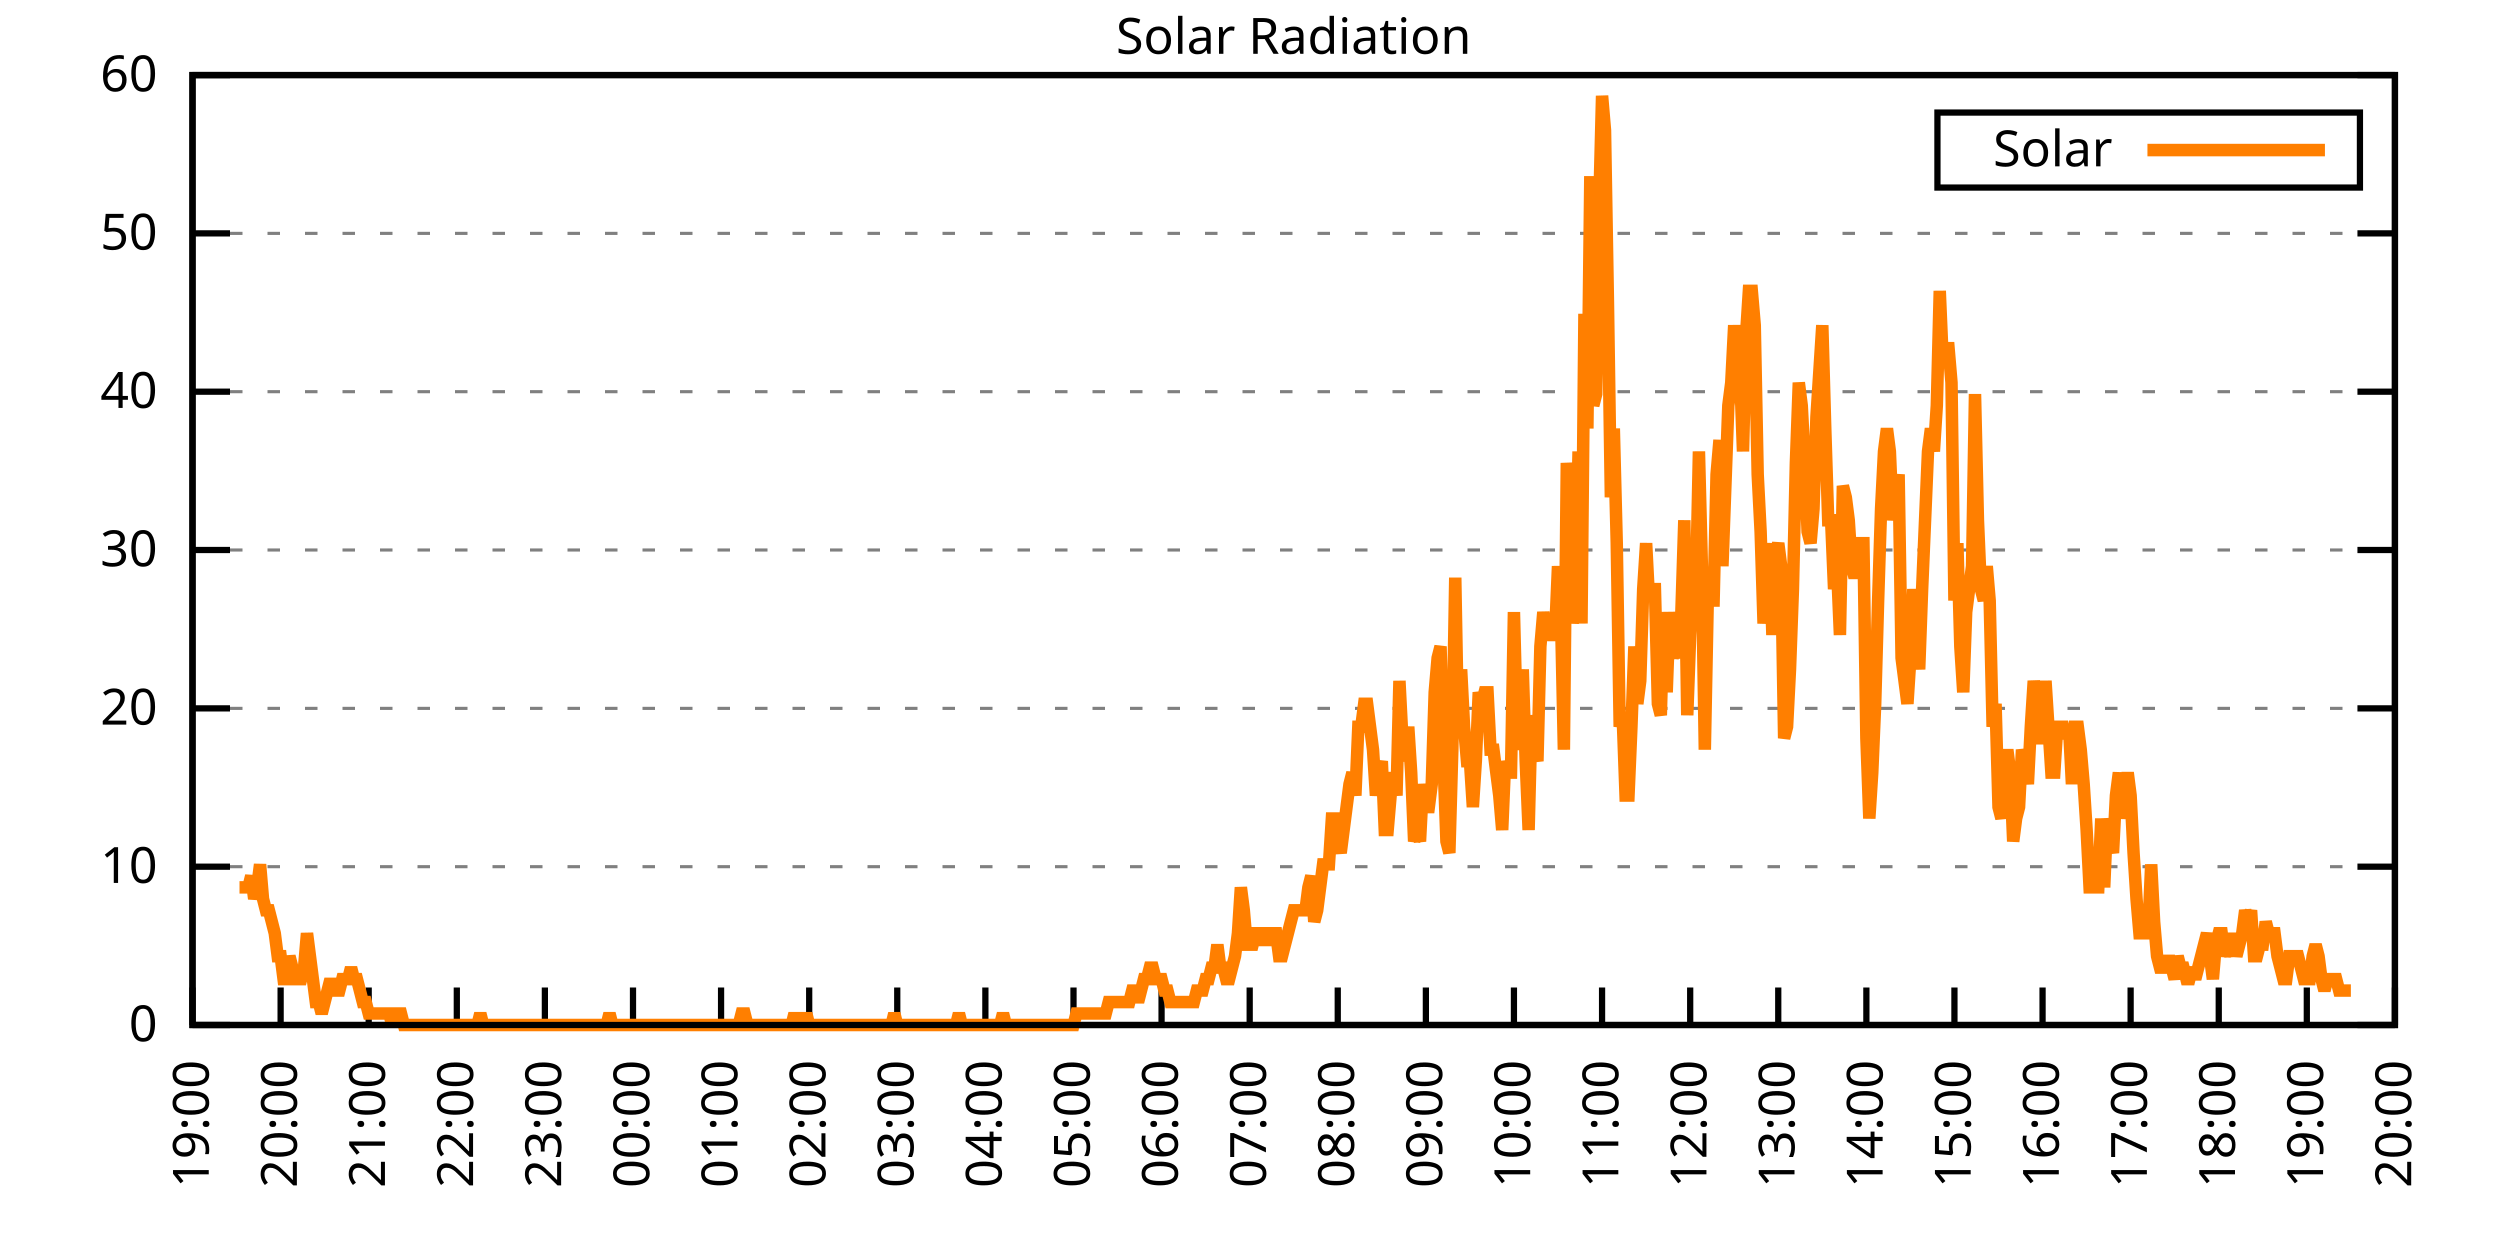
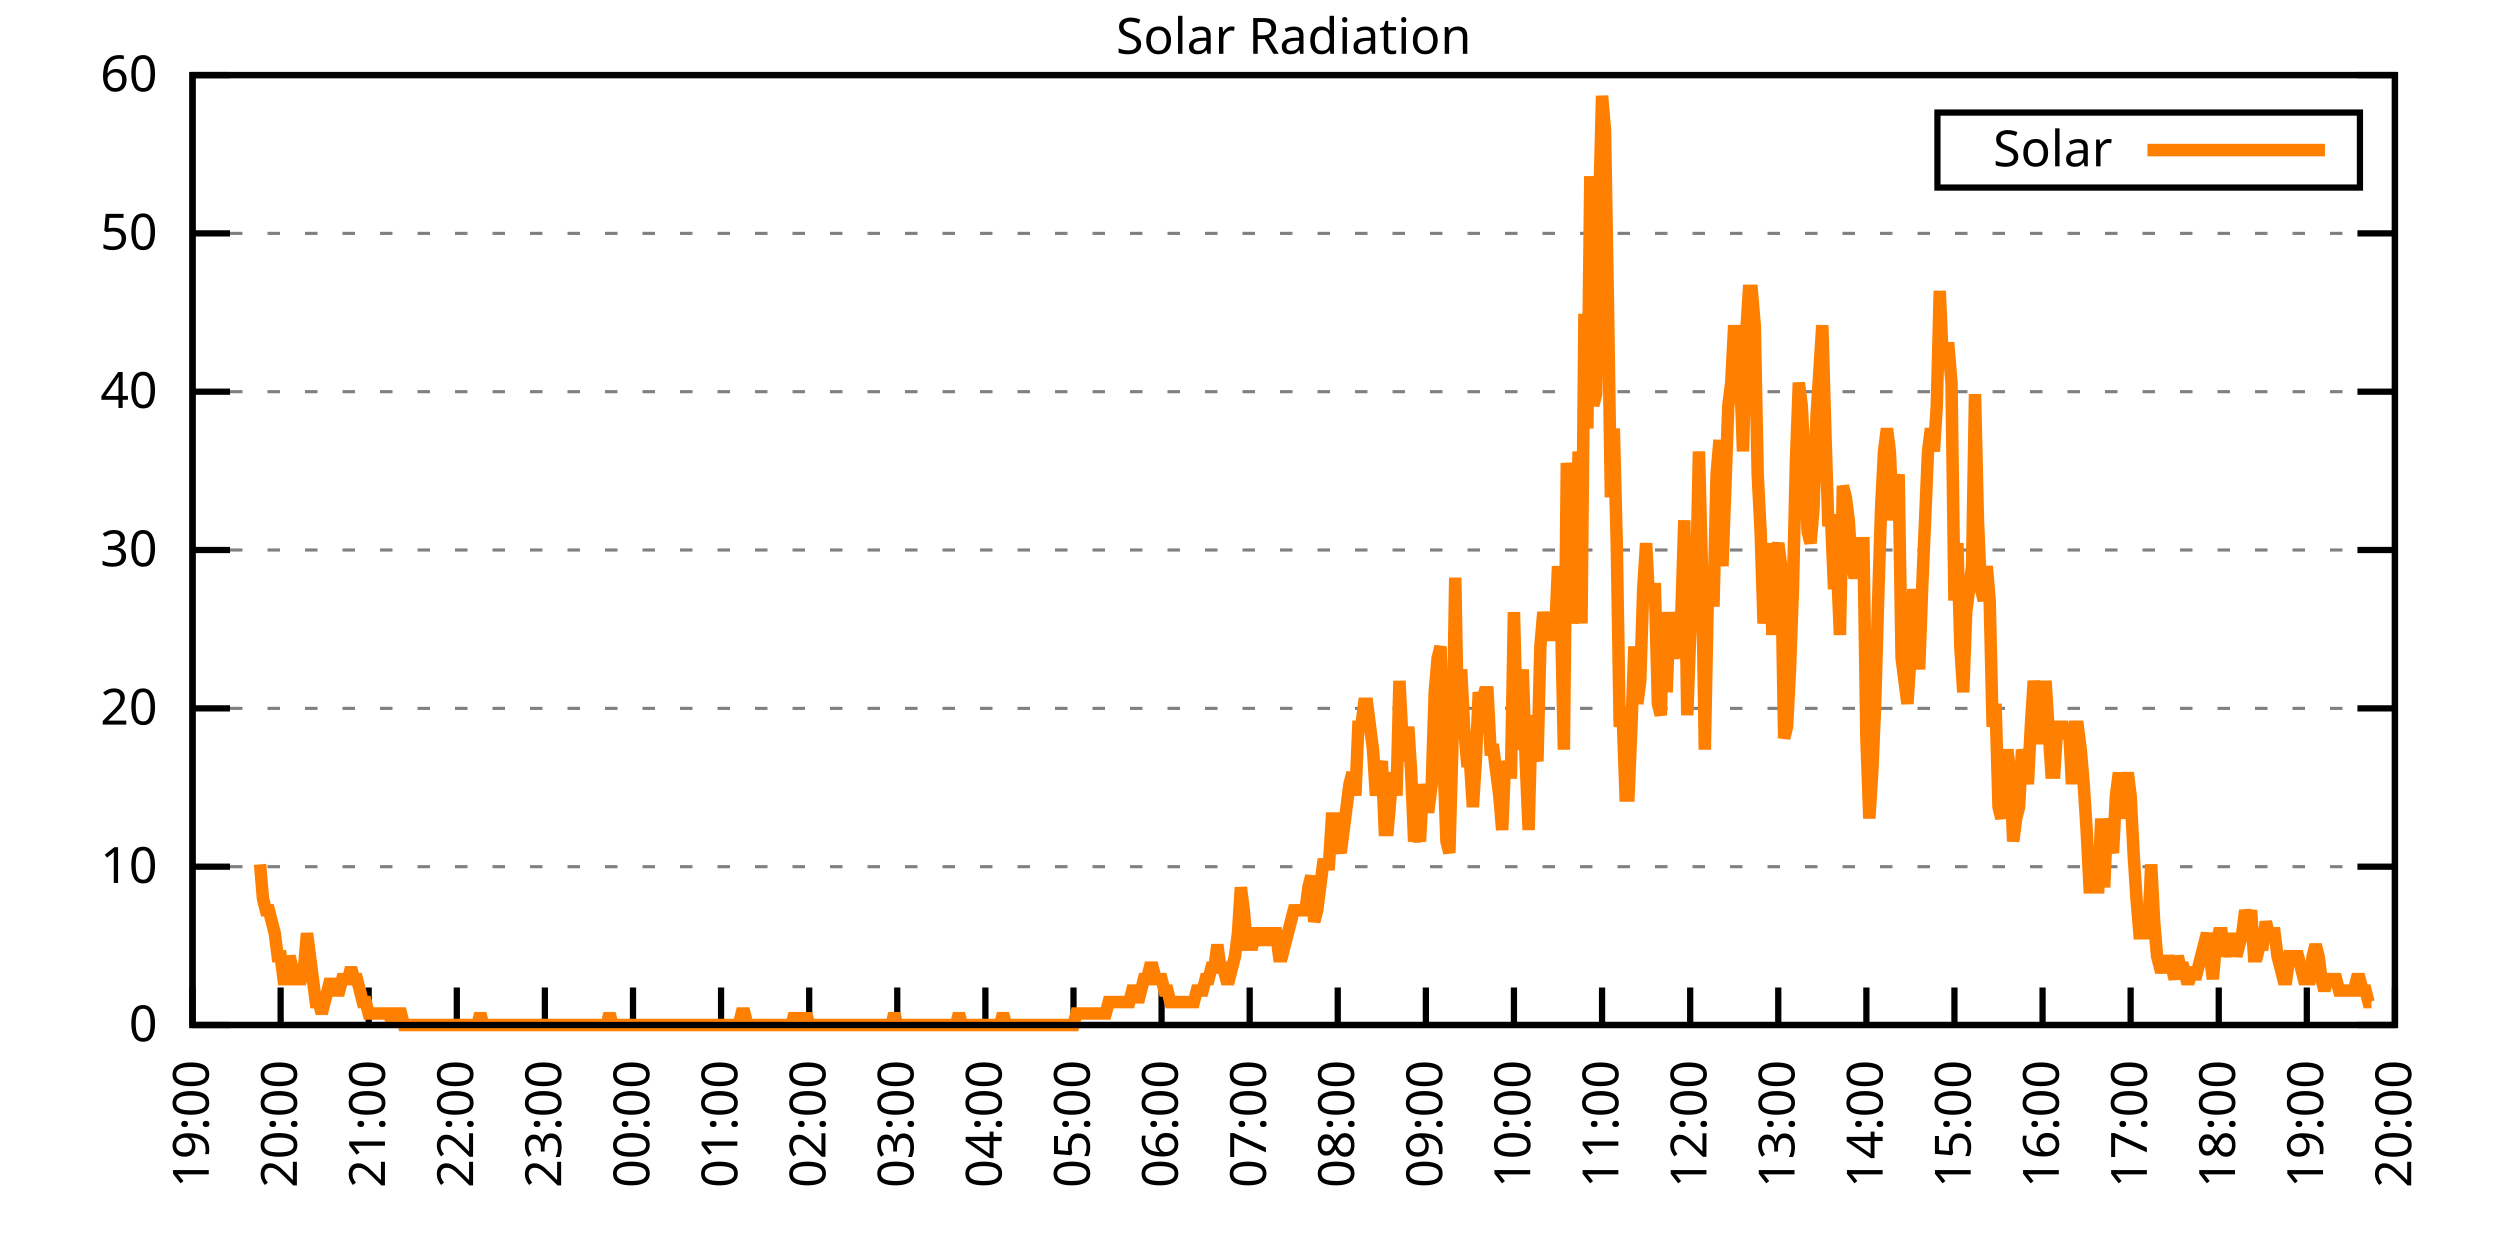
<svg xmlns="http://www.w3.org/2000/svg" xmlns:xlink="http://www.w3.org/1999/xlink" width="400" height="200" viewBox="0 0 400 200">
  <g id="gnuplot_canvas">
    <rect x="0" y="0" width="400" height="200" fill="none" />
    <defs>
      <circle id="gpDot" r="0.5" stroke-width="0.5" stroke="currentColor" />
      <path id="gpPt0" stroke-width="0.333" stroke="currentColor" d="M-1,0 h2 M0,-1 v2" />
      <path id="gpPt1" stroke-width="0.333" stroke="currentColor" d="M-1,-1 L1,1 M1,-1 L-1,1" />
      <path id="gpPt2" stroke-width="0.333" stroke="currentColor" d="M-1,0 L1,0 M0,-1 L0,1 M-1,-1 L1,1 M-1,1 L1,-1" />
      <rect id="gpPt3" stroke-width="0.333" stroke="currentColor" x="-1" y="-1" width="2" height="2" />
      <rect id="gpPt4" stroke-width="0.333" stroke="currentColor" fill="currentColor" x="-1" y="-1" width="2" height="2" />
      <circle id="gpPt5" stroke-width="0.333" stroke="currentColor" cx="0" cy="0" r="1" />
      <use xlink:href="#gpPt5" id="gpPt6" fill="currentColor" stroke="none" />
      <path id="gpPt7" stroke-width="0.333" stroke="currentColor" d="M0,-1.33 L-1.33,0.67 L1.33,0.67 z" />
      <use xlink:href="#gpPt7" id="gpPt8" fill="currentColor" stroke="none" />
      <use xlink:href="#gpPt7" id="gpPt9" stroke="currentColor" transform="rotate(180)" />
      <use xlink:href="#gpPt9" id="gpPt10" fill="currentColor" stroke="none" />
      <use xlink:href="#gpPt3" id="gpPt11" stroke="currentColor" transform="rotate(45)" />
      <use xlink:href="#gpPt11" id="gpPt12" fill="currentColor" stroke="none" />
      <path id="gpPt13" stroke-width="0.333" stroke="currentColor" d="M0,1.330 L1.265,0.411 L0.782,-1.067 L-0.782,-1.076 L-1.265,0.411 z" />
      <use xlink:href="#gpPt13" id="gpPt14" fill="currentColor" stroke="none" />
      <filter id="textbox" filterUnits="objectBoundingBox" x="0" y="0" height="1" width="1">
        <feFlood flood-color="white" flood-opacity="1" result="bgnd" />
        <feComposite in="SourceGraphic" in2="bgnd" operator="atop" />
      </filter>
      <filter id="greybox" filterUnits="objectBoundingBox" x="0" y="0" height="1" width="1">
        <feFlood flood-color="lightgrey" flood-opacity="1" result="grey" />
        <feComposite in="SourceGraphic" in2="grey" operator="atop" />
      </filter>
    </defs>
    <g fill="none" color="white" stroke="currentColor" stroke-width="1.00" stroke-linecap="butt" stroke-linejoin="miter">
</g>
    <g fill="none" color="black" stroke="currentColor" stroke-width="1.00" stroke-linecap="butt" stroke-linejoin="miter">
      <g stroke="none" shape-rendering="crispEdges">
        <polygon fill="rgb(255, 255, 255)" points="30.80,164.00 383.18,164.00 383.18,12.02 30.80,12.02 " />
      </g>
    </g>
    <g fill="none" color="black" stroke="currentColor" stroke-width="1.00" stroke-linecap="butt" stroke-linejoin="miter">
</g>
    <g fill="none" color="black" stroke="black" stroke-width="0.50" stroke-linecap="butt" stroke-linejoin="miter">
</g>
    <g fill="none" color="gray" stroke="currentColor" stroke-width="0.50" stroke-linecap="butt" stroke-linejoin="miter">
      <path stroke="gray" stroke-dasharray="2,4" class="gridline" d="M30.80,164.00 L383.19,164.00  " />
    </g>
    <g fill="none" color="gray" stroke="gray" stroke-width="1.00" stroke-linecap="butt" stroke-linejoin="miter">
</g>
    <g fill="none" color="black" stroke="currentColor" stroke-width="1.00" stroke-linecap="butt" stroke-linejoin="miter">
      <path stroke="black" d="M30.80,164.00 L36.80,164.00 M383.19,164.00 L377.19,164.00  " />
      <g transform="translate(25.20,166.60)" stroke="none" fill="black" font-family="Sans" font-size="8.00" text-anchor="end">
        <text>
          <tspan font-family="Sans"> 0</tspan>
        </text>
      </g>
    </g>
    <g fill="none" color="black" stroke="currentColor" stroke-width="1.00" stroke-linecap="butt" stroke-linejoin="miter">
</g>
    <g fill="none" color="black" stroke="black" stroke-width="0.50" stroke-linecap="butt" stroke-linejoin="miter">
</g>
    <g fill="none" color="gray" stroke="currentColor" stroke-width="0.50" stroke-linecap="butt" stroke-linejoin="miter">
      <path stroke="gray" stroke-dasharray="2,4" class="gridline" d="M30.80,138.67 L383.19,138.67  " />
    </g>
    <g fill="none" color="gray" stroke="gray" stroke-width="1.00" stroke-linecap="butt" stroke-linejoin="miter">
</g>
    <g fill="none" color="black" stroke="currentColor" stroke-width="1.00" stroke-linecap="butt" stroke-linejoin="miter">
      <path stroke="black" d="M30.80,138.67 L36.80,138.67 M383.19,138.67 L377.19,138.67  " />
      <g transform="translate(25.20,141.27)" stroke="none" fill="black" font-family="Sans" font-size="8.00" text-anchor="end">
        <text>
          <tspan font-family="Sans"> 10</tspan>
        </text>
      </g>
    </g>
    <g fill="none" color="black" stroke="currentColor" stroke-width="1.00" stroke-linecap="butt" stroke-linejoin="miter">
</g>
    <g fill="none" color="black" stroke="black" stroke-width="0.50" stroke-linecap="butt" stroke-linejoin="miter">
</g>
    <g fill="none" color="gray" stroke="currentColor" stroke-width="0.50" stroke-linecap="butt" stroke-linejoin="miter">
      <path stroke="gray" stroke-dasharray="2,4" class="gridline" d="M30.80,113.34 L383.19,113.34  " />
    </g>
    <g fill="none" color="gray" stroke="gray" stroke-width="1.00" stroke-linecap="butt" stroke-linejoin="miter">
</g>
    <g fill="none" color="black" stroke="currentColor" stroke-width="1.00" stroke-linecap="butt" stroke-linejoin="miter">
      <path stroke="black" d="M30.80,113.34 L36.80,113.34 M383.19,113.34 L377.19,113.34  " />
      <g transform="translate(25.20,115.94)" stroke="none" fill="black" font-family="Sans" font-size="8.00" text-anchor="end">
        <text>
          <tspan font-family="Sans"> 20</tspan>
        </text>
      </g>
    </g>
    <g fill="none" color="black" stroke="currentColor" stroke-width="1.00" stroke-linecap="butt" stroke-linejoin="miter">
</g>
    <g fill="none" color="black" stroke="black" stroke-width="0.50" stroke-linecap="butt" stroke-linejoin="miter">
</g>
    <g fill="none" color="gray" stroke="currentColor" stroke-width="0.50" stroke-linecap="butt" stroke-linejoin="miter">
      <path stroke="gray" stroke-dasharray="2,4" class="gridline" d="M30.80,88.00 L383.19,88.00  " />
    </g>
    <g fill="none" color="gray" stroke="gray" stroke-width="1.00" stroke-linecap="butt" stroke-linejoin="miter">
</g>
    <g fill="none" color="black" stroke="currentColor" stroke-width="1.00" stroke-linecap="butt" stroke-linejoin="miter">
      <path stroke="black" d="M30.80,88.00 L36.80,88.00 M383.19,88.00 L377.19,88.00  " />
      <g transform="translate(25.20,90.60)" stroke="none" fill="black" font-family="Sans" font-size="8.00" text-anchor="end">
        <text>
          <tspan font-family="Sans"> 30</tspan>
        </text>
      </g>
    </g>
    <g fill="none" color="black" stroke="currentColor" stroke-width="1.00" stroke-linecap="butt" stroke-linejoin="miter">
</g>
    <g fill="none" color="black" stroke="black" stroke-width="0.50" stroke-linecap="butt" stroke-linejoin="miter">
</g>
    <g fill="none" color="gray" stroke="currentColor" stroke-width="0.50" stroke-linecap="butt" stroke-linejoin="miter">
      <path stroke="gray" stroke-dasharray="2,4" class="gridline" d="M30.80,62.67 L383.19,62.67  " />
    </g>
    <g fill="none" color="gray" stroke="gray" stroke-width="1.00" stroke-linecap="butt" stroke-linejoin="miter">
</g>
    <g fill="none" color="black" stroke="currentColor" stroke-width="1.00" stroke-linecap="butt" stroke-linejoin="miter">
      <path stroke="black" d="M30.80,62.67 L36.80,62.67 M383.19,62.67 L377.19,62.67  " />
      <g transform="translate(25.20,65.27)" stroke="none" fill="black" font-family="Sans" font-size="8.00" text-anchor="end">
        <text>
          <tspan font-family="Sans"> 40</tspan>
        </text>
      </g>
    </g>
    <g fill="none" color="black" stroke="currentColor" stroke-width="1.00" stroke-linecap="butt" stroke-linejoin="miter">
</g>
    <g fill="none" color="black" stroke="black" stroke-width="0.50" stroke-linecap="butt" stroke-linejoin="miter">
</g>
    <g fill="none" color="gray" stroke="currentColor" stroke-width="0.50" stroke-linecap="butt" stroke-linejoin="miter">
      <path stroke="gray" stroke-dasharray="2,4" class="gridline" d="M30.80,37.34 L383.19,37.34  " />
    </g>
    <g fill="none" color="gray" stroke="gray" stroke-width="1.00" stroke-linecap="butt" stroke-linejoin="miter">
</g>
    <g fill="none" color="black" stroke="currentColor" stroke-width="1.00" stroke-linecap="butt" stroke-linejoin="miter">
      <path stroke="black" d="M30.80,37.34 L36.80,37.34 M383.19,37.34 L377.19,37.34  " />
      <g transform="translate(25.20,39.94)" stroke="none" fill="black" font-family="Sans" font-size="8.00" text-anchor="end">
        <text>
          <tspan font-family="Sans"> 50</tspan>
        </text>
      </g>
    </g>
    <g fill="none" color="black" stroke="currentColor" stroke-width="1.00" stroke-linecap="butt" stroke-linejoin="miter">
</g>
    <g fill="none" color="black" stroke="black" stroke-width="0.50" stroke-linecap="butt" stroke-linejoin="miter">
</g>
    <g fill="none" color="gray" stroke="currentColor" stroke-width="0.50" stroke-linecap="butt" stroke-linejoin="miter">
      <path stroke="gray" stroke-dasharray="2,4" class="gridline" d="M30.80,12.01 L383.19,12.01  " />
    </g>
    <g fill="none" color="gray" stroke="gray" stroke-width="1.00" stroke-linecap="butt" stroke-linejoin="miter">
</g>
    <g fill="none" color="black" stroke="currentColor" stroke-width="1.00" stroke-linecap="butt" stroke-linejoin="miter">
      <path stroke="black" d="M30.80,12.01 L36.80,12.01 M383.19,12.01 L377.19,12.01  " />
      <g transform="translate(25.20,14.61)" stroke="none" fill="black" font-family="Sans" font-size="8.00" text-anchor="end">
        <text>
          <tspan font-family="Sans"> 60</tspan>
        </text>
      </g>
    </g>
    <g fill="none" color="black" stroke="currentColor" stroke-width="1.00" stroke-linecap="butt" stroke-linejoin="miter">
      <path stroke="black" d="M30.80,164.00 L30.80,158.00  " />
      <g transform="translate(33.40,169.60) rotate(270.00)" stroke="none" fill="black" font-family="Sans" font-size="8.00" text-anchor="end">
        <text>
          <tspan font-family="Sans">19:00</tspan>
        </text>
      </g>
    </g>
    <g fill="none" color="black" stroke="currentColor" stroke-width="1.00" stroke-linecap="butt" stroke-linejoin="miter">
      <path stroke="black" d="M44.90,164.00 L44.90,158.00  " />
      <g transform="translate(47.50,169.60) rotate(270.00)" stroke="none" fill="black" font-family="Sans" font-size="8.00" text-anchor="end">
        <text>
          <tspan font-family="Sans">20:00</tspan>
        </text>
      </g>
    </g>
    <g fill="none" color="black" stroke="currentColor" stroke-width="1.00" stroke-linecap="butt" stroke-linejoin="miter">
      <path stroke="black" d="M58.99,164.00 L58.99,158.00  " />
      <g transform="translate(61.59,169.60) rotate(270.00)" stroke="none" fill="black" font-family="Sans" font-size="8.00" text-anchor="end">
        <text>
          <tspan font-family="Sans">21:00</tspan>
        </text>
      </g>
    </g>
    <g fill="none" color="black" stroke="currentColor" stroke-width="1.00" stroke-linecap="butt" stroke-linejoin="miter">
      <path stroke="black" d="M73.09,164.00 L73.09,158.00  " />
      <g transform="translate(75.69,169.60) rotate(270.00)" stroke="none" fill="black" font-family="Sans" font-size="8.00" text-anchor="end">
        <text>
          <tspan font-family="Sans">22:00</tspan>
        </text>
      </g>
    </g>
    <g fill="none" color="black" stroke="currentColor" stroke-width="1.00" stroke-linecap="butt" stroke-linejoin="miter">
      <path stroke="black" d="M87.18,164.00 L87.18,158.00  " />
      <g transform="translate(89.78,169.60) rotate(270.00)" stroke="none" fill="black" font-family="Sans" font-size="8.00" text-anchor="end">
        <text>
          <tspan font-family="Sans">23:00</tspan>
        </text>
      </g>
    </g>
    <g fill="none" color="black" stroke="currentColor" stroke-width="1.00" stroke-linecap="butt" stroke-linejoin="miter">
      <path stroke="black" d="M101.28,164.00 L101.28,158.00  " />
      <g transform="translate(103.88,169.60) rotate(270.00)" stroke="none" fill="black" font-family="Sans" font-size="8.00" text-anchor="end">
        <text>
          <tspan font-family="Sans">00:00</tspan>
        </text>
      </g>
    </g>
    <g fill="none" color="black" stroke="currentColor" stroke-width="1.00" stroke-linecap="butt" stroke-linejoin="miter">
      <path stroke="black" d="M115.37,164.00 L115.37,158.00  " />
      <g transform="translate(117.97,169.60) rotate(270.00)" stroke="none" fill="black" font-family="Sans" font-size="8.00" text-anchor="end">
        <text>
          <tspan font-family="Sans">01:00</tspan>
        </text>
      </g>
    </g>
    <g fill="none" color="black" stroke="currentColor" stroke-width="1.00" stroke-linecap="butt" stroke-linejoin="miter">
      <path stroke="black" d="M129.47,164.00 L129.47,158.00  " />
      <g transform="translate(132.07,169.60) rotate(270.00)" stroke="none" fill="black" font-family="Sans" font-size="8.00" text-anchor="end">
        <text>
          <tspan font-family="Sans">02:00</tspan>
        </text>
      </g>
    </g>
    <g fill="none" color="black" stroke="currentColor" stroke-width="1.00" stroke-linecap="butt" stroke-linejoin="miter">
      <path stroke="black" d="M143.56,164.00 L143.56,158.00  " />
      <g transform="translate(146.16,169.60) rotate(270.00)" stroke="none" fill="black" font-family="Sans" font-size="8.00" text-anchor="end">
        <text>
          <tspan font-family="Sans">03:00</tspan>
        </text>
      </g>
    </g>
    <g fill="none" color="black" stroke="currentColor" stroke-width="1.00" stroke-linecap="butt" stroke-linejoin="miter">
      <path stroke="black" d="M157.66,164.00 L157.66,158.00  " />
      <g transform="translate(160.26,169.60) rotate(270.00)" stroke="none" fill="black" font-family="Sans" font-size="8.00" text-anchor="end">
        <text>
          <tspan font-family="Sans">04:00</tspan>
        </text>
      </g>
    </g>
    <g fill="none" color="black" stroke="currentColor" stroke-width="1.00" stroke-linecap="butt" stroke-linejoin="miter">
      <path stroke="black" d="M171.76,164.00 L171.76,158.00  " />
      <g transform="translate(174.36,169.60) rotate(270.00)" stroke="none" fill="black" font-family="Sans" font-size="8.00" text-anchor="end">
        <text>
          <tspan font-family="Sans">05:00</tspan>
        </text>
      </g>
    </g>
    <g fill="none" color="black" stroke="currentColor" stroke-width="1.00" stroke-linecap="butt" stroke-linejoin="miter">
      <path stroke="black" d="M185.85,164.00 L185.85,158.00  " />
      <g transform="translate(188.45,169.60) rotate(270.00)" stroke="none" fill="black" font-family="Sans" font-size="8.00" text-anchor="end">
        <text>
          <tspan font-family="Sans">06:00</tspan>
        </text>
      </g>
    </g>
    <g fill="none" color="black" stroke="currentColor" stroke-width="1.00" stroke-linecap="butt" stroke-linejoin="miter">
      <path stroke="black" d="M199.95,164.00 L199.95,158.00  " />
      <g transform="translate(202.55,169.60) rotate(270.00)" stroke="none" fill="black" font-family="Sans" font-size="8.00" text-anchor="end">
        <text>
          <tspan font-family="Sans">07:00</tspan>
        </text>
      </g>
    </g>
    <g fill="none" color="black" stroke="currentColor" stroke-width="1.00" stroke-linecap="butt" stroke-linejoin="miter">
      <path stroke="black" d="M214.04,164.00 L214.04,158.00  " />
      <g transform="translate(216.64,169.60) rotate(270.00)" stroke="none" fill="black" font-family="Sans" font-size="8.00" text-anchor="end">
        <text>
          <tspan font-family="Sans">08:00</tspan>
        </text>
      </g>
    </g>
    <g fill="none" color="black" stroke="currentColor" stroke-width="1.00" stroke-linecap="butt" stroke-linejoin="miter">
      <path stroke="black" d="M228.14,164.00 L228.14,158.00  " />
      <g transform="translate(230.74,169.60) rotate(270.00)" stroke="none" fill="black" font-family="Sans" font-size="8.00" text-anchor="end">
        <text>
          <tspan font-family="Sans">09:00</tspan>
        </text>
      </g>
    </g>
    <g fill="none" color="black" stroke="currentColor" stroke-width="1.00" stroke-linecap="butt" stroke-linejoin="miter">
      <path stroke="black" d="M242.23,164.00 L242.23,158.00  " />
      <g transform="translate(244.83,169.60) rotate(270.00)" stroke="none" fill="black" font-family="Sans" font-size="8.00" text-anchor="end">
        <text>
          <tspan font-family="Sans">10:00</tspan>
        </text>
      </g>
    </g>
    <g fill="none" color="black" stroke="currentColor" stroke-width="1.00" stroke-linecap="butt" stroke-linejoin="miter">
      <path stroke="black" d="M256.33,164.00 L256.33,158.00  " />
      <g transform="translate(258.93,169.60) rotate(270.00)" stroke="none" fill="black" font-family="Sans" font-size="8.00" text-anchor="end">
        <text>
          <tspan font-family="Sans">11:00</tspan>
        </text>
      </g>
    </g>
    <g fill="none" color="black" stroke="currentColor" stroke-width="1.00" stroke-linecap="butt" stroke-linejoin="miter">
      <path stroke="black" d="M270.43,164.00 L270.43,158.00  " />
      <g transform="translate(273.03,169.60) rotate(270.00)" stroke="none" fill="black" font-family="Sans" font-size="8.00" text-anchor="end">
        <text>
          <tspan font-family="Sans">12:00</tspan>
        </text>
      </g>
    </g>
    <g fill="none" color="black" stroke="currentColor" stroke-width="1.00" stroke-linecap="butt" stroke-linejoin="miter">
      <path stroke="black" d="M284.52,164.00 L284.52,158.00  " />
      <g transform="translate(287.12,169.60) rotate(270.00)" stroke="none" fill="black" font-family="Sans" font-size="8.00" text-anchor="end">
        <text>
          <tspan font-family="Sans">13:00</tspan>
        </text>
      </g>
    </g>
    <g fill="none" color="black" stroke="currentColor" stroke-width="1.00" stroke-linecap="butt" stroke-linejoin="miter">
      <path stroke="black" d="M298.62,164.00 L298.62,158.00  " />
      <g transform="translate(301.22,169.60) rotate(270.00)" stroke="none" fill="black" font-family="Sans" font-size="8.00" text-anchor="end">
        <text>
          <tspan font-family="Sans">14:00</tspan>
        </text>
      </g>
    </g>
    <g fill="none" color="black" stroke="currentColor" stroke-width="1.00" stroke-linecap="butt" stroke-linejoin="miter">
      <path stroke="black" d="M312.71,164.00 L312.71,158.00  " />
      <g transform="translate(315.31,169.60) rotate(270.00)" stroke="none" fill="black" font-family="Sans" font-size="8.00" text-anchor="end">
        <text>
          <tspan font-family="Sans">15:00</tspan>
        </text>
      </g>
    </g>
    <g fill="none" color="black" stroke="currentColor" stroke-width="1.00" stroke-linecap="butt" stroke-linejoin="miter">
      <path stroke="black" d="M326.81,164.00 L326.81,158.00  " />
      <g transform="translate(329.41,169.60) rotate(270.00)" stroke="none" fill="black" font-family="Sans" font-size="8.00" text-anchor="end">
        <text>
          <tspan font-family="Sans">16:00</tspan>
        </text>
      </g>
    </g>
    <g fill="none" color="black" stroke="currentColor" stroke-width="1.00" stroke-linecap="butt" stroke-linejoin="miter">
      <path stroke="black" d="M340.90,164.00 L340.90,158.00  " />
      <g transform="translate(343.50,169.60) rotate(270.00)" stroke="none" fill="black" font-family="Sans" font-size="8.00" text-anchor="end">
        <text>
          <tspan font-family="Sans">17:00</tspan>
        </text>
      </g>
    </g>
    <g fill="none" color="black" stroke="currentColor" stroke-width="1.00" stroke-linecap="butt" stroke-linejoin="miter">
      <path stroke="black" d="M355.00,164.00 L355.00,158.00  " />
      <g transform="translate(357.60,169.60) rotate(270.00)" stroke="none" fill="black" font-family="Sans" font-size="8.00" text-anchor="end">
        <text>
          <tspan font-family="Sans">18:00</tspan>
        </text>
      </g>
    </g>
    <g fill="none" color="black" stroke="currentColor" stroke-width="1.00" stroke-linecap="butt" stroke-linejoin="miter">
      <path stroke="black" d="M369.09,164.00 L369.09,158.00  " />
      <g transform="translate(371.69,169.60) rotate(270.00)" stroke="none" fill="black" font-family="Sans" font-size="8.00" text-anchor="end">
        <text>
          <tspan font-family="Sans">19:00</tspan>
        </text>
      </g>
    </g>
    <g fill="none" color="black" stroke="currentColor" stroke-width="1.00" stroke-linecap="butt" stroke-linejoin="miter">
      <path stroke="black" d="M383.19,164.00 L383.19,158.00  " />
      <g transform="translate(385.79,169.60) rotate(270.00)" stroke="none" fill="black" font-family="Sans" font-size="8.00" text-anchor="end">
        <text>
          <tspan font-family="Sans">20:00</tspan>
        </text>
      </g>
    </g>
    <g fill="none" color="black" stroke="currentColor" stroke-width="1.00" stroke-linecap="butt" stroke-linejoin="miter">
</g>
    <g fill="none" color="black" stroke="currentColor" stroke-width="1.00" stroke-linecap="butt" stroke-linejoin="miter">
      <path stroke="black" d="M30.80,12.01 L30.80,164.00 L383.19,164.00 L383.19,12.01 L30.80,12.01 Z  " />
    </g>
    <g fill="none" color="black" stroke="currentColor" stroke-width="1.00" stroke-linecap="butt" stroke-linejoin="miter">
</g>
    <g fill="none" color="black" stroke="currentColor" stroke-width="1.00" stroke-linecap="butt" stroke-linejoin="miter">
      <path stroke="black" d="M309.99,30.01 L309.99,18.01 L377.59,18.01 L377.59,30.01 L309.99,30.01 Z  " />
    </g>
    <g id="Solar_Radiation_plot_1">
      <g fill="none" color="white" stroke="black" stroke-width="2.00" stroke-linecap="butt" stroke-linejoin="miter">
</g>
      <g fill="none" color="black" stroke="currentColor" stroke-width="2.00" stroke-linecap="butt" stroke-linejoin="miter">
        <g transform="translate(337.99,26.61)" stroke="none" fill="black" font-family="Sans" font-size="8.00" text-anchor="end">
          <text>
            <tspan font-family="Sans">Solar</tspan>
          </text>
        </g>
      </g>
      <g fill="none" color="black" stroke="currentColor" stroke-width="2.00" stroke-linecap="butt" stroke-linejoin="miter">
-         <path stroke="rgb(255, 127,   0)" d="M343.59,24.01 L371.99,24.01 M38.32,141.98 L38.79,141.98 L39.26,141.98 L39.73,141.98 L40.20,140.14 L40.67,143.81   L41.14,141.98 L41.61,138.30 L42.08,143.81 L42.55,145.65 L43.02,145.65 L43.49,147.48 L43.96,149.32 L44.43,152.99   L44.90,152.99 L45.37,156.66 L45.84,156.66 L46.31,152.99 L46.78,154.82 L47.24,156.66 L47.71,156.66 L48.18,156.66   L48.65,154.82 L49.12,149.32 L49.59,152.99 L50.06,156.66 L50.53,160.33 L51.00,160.33 L51.47,162.16 L51.94,160.33   L52.41,158.49 L52.88,156.66 L53.35,158.49 L53.82,158.49 L54.29,158.49 L54.76,156.66 L55.23,156.66 L55.70,156.66   L56.17,154.82 L56.64,156.66 L57.11,156.66 L57.58,158.49 L58.05,160.33 L58.52,160.33 L58.99,162.16 L59.46,162.16   L59.93,162.16 L60.40,162.16 L60.87,162.16 L61.34,162.16 L61.81,162.16 L62.28,162.16 L62.75,164.00 L63.22,162.16   L63.69,162.16 L64.16,162.16 L64.63,164.00 L65.10,164.00 L65.57,164.00 L66.04,164.00 L66.51,164.00 L66.98,164.00   L67.45,164.00 L67.92,164.00 L68.39,164.00 L68.86,164.00 L69.33,164.00 L69.80,164.00 L70.27,164.00 L70.74,164.00   L71.21,164.00 L71.68,164.00 L72.15,164.00 L72.62,164.00 L73.09,164.00 L73.56,164.00 L74.03,164.00 L74.50,164.00   L74.97,164.00 L75.44,164.00 L75.91,164.00 L76.38,164.00 L76.85,162.16 L77.32,164.00 L77.79,164.00 L78.26,164.00   L78.73,164.00 L79.19,164.00 L79.66,164.00 L80.13,164.00 L80.60,164.00 L81.07,164.00 L81.54,164.00 L82.01,164.00   L82.48,164.00 L82.95,164.00 L83.42,164.00 L83.89,164.00 L84.36,164.00 L84.83,164.00 L85.30,164.00 L85.77,164.00   L86.24,164.00 L86.71,164.00 L87.18,164.00 L87.65,164.00 L88.12,164.00 L88.59,164.00 L89.06,164.00 L89.53,164.00   L90.00,164.00 L90.47,164.00 L90.94,164.00 L91.41,164.00 L91.88,164.00 L92.35,164.00 L92.82,164.00 L93.29,164.00   L93.76,164.00 L94.23,164.00 L94.70,164.00 L95.17,164.00 L95.64,164.00 L96.11,164.00 L96.58,164.00 L97.05,164.00   L97.52,162.16 L97.99,164.00 L98.46,164.00 L98.93,164.00 L99.40,164.00 L99.87,164.00 L100.34,164.00 L100.81,164.00   L101.28,164.00 L101.75,164.00 L102.22,164.00 L102.69,164.00 L103.16,164.00 L103.63,164.00 L104.10,164.00 L104.57,164.00   L105.04,164.00 L105.51,164.00 L105.98,164.00 L106.45,164.00 L106.92,164.00 L107.39,164.00 L107.86,164.00 L108.33,164.00   L108.80,164.00 L109.27,164.00 L109.74,164.00 L110.21,164.00 L110.68,164.00 L111.14,164.00 L111.61,164.00 L112.08,164.00   L112.55,164.00 L113.02,164.00 L113.49,164.00 L113.96,164.00 L114.43,164.00 L114.90,164.00 L115.37,164.00 L115.84,164.00   L116.31,164.00 L116.78,164.00 L117.25,164.00 L117.72,164.00 L118.19,164.00 L118.66,162.16 L119.13,162.16 L119.60,164.00   L120.07,164.00 L120.54,164.00 L121.01,164.00 L121.48,164.00 L121.95,164.00 L122.42,164.00 L122.89,164.00 L123.36,164.00   L123.83,164.00 L124.30,164.00 L124.77,164.00 L125.24,164.00 L125.71,164.00 L126.18,164.00 L126.65,164.00 L127.12,162.16   L127.59,164.00 L128.06,164.00 L128.53,164.00 L129.00,162.16 L129.47,164.00 L129.94,164.00 L130.41,164.00 L130.88,164.00   L131.35,164.00 L131.82,164.00 L132.29,164.00 L132.76,164.00 L133.23,164.00 L133.70,164.00 L134.17,164.00 L134.64,164.00   L135.11,164.00 L135.58,164.00 L136.05,164.00 L136.52,164.00 L136.99,164.00 L137.46,164.00 L137.93,164.00 L138.40,164.00   L138.87,164.00 L139.34,164.00 L139.81,164.00 L140.28,164.00 L140.75,164.00 L141.22,164.00 L141.69,164.00 L142.16,164.00   L142.63,164.00 L143.09,162.16 L143.56,164.00 L144.03,164.00 L144.50,164.00 L144.97,164.00 L145.44,164.00 L145.91,164.00   L146.38,164.00 L146.85,164.00 L147.32,164.00 L147.79,164.00 L148.26,164.00 L148.73,164.00 L149.20,164.00 L149.67,164.00   L150.14,164.00 L150.61,164.00 L151.08,164.00 L151.55,164.00 L152.02,164.00 L152.49,164.00 L152.96,164.00 L153.43,162.16   L153.90,164.00 L154.37,164.00 L154.84,164.00 L155.31,164.00 L155.78,164.00 L156.25,164.00 L156.72,164.00 L157.19,164.00   L157.66,164.00 L158.13,164.00 L158.60,164.00 L159.07,164.00 L159.54,164.00 L160.01,164.00 L160.48,162.16 L160.95,164.00   L161.42,164.00 L161.89,164.00 L162.36,164.00 L162.83,164.00 L163.30,164.00 L163.77,164.00 L164.24,164.00 L164.71,164.00   L165.18,164.00 L165.65,164.00 L166.12,164.00 L166.59,164.00 L167.06,164.00 L167.53,164.00 L168.00,164.00 L168.47,164.00   L168.94,164.00 L169.41,164.00 L169.88,164.00 L170.35,164.00 L170.82,164.00 L171.29,164.00 L171.76,164.00 L172.23,162.16   L172.70,162.16 L173.17,162.16 L173.64,162.16 L174.11,162.16 L174.58,162.16 L175.04,162.16 L175.51,162.16 L175.98,162.16   L176.45,162.16 L176.92,162.16 L177.39,160.33 L177.86,160.33 L178.33,160.33 L178.80,160.33 L179.27,160.33 L179.74,160.33   L180.21,160.33 L180.68,160.33 L181.15,158.49 L181.62,158.49 L182.09,160.33 L182.56,158.49 L183.03,156.66 L183.50,156.66   L183.97,154.82 L184.44,154.82 L184.91,156.66 L185.38,156.66 L185.85,156.66 L186.32,158.49 L186.79,158.49 L187.26,160.33   L187.73,160.33 L188.20,160.33 L188.67,160.33 L189.14,160.33 L189.61,160.33 L190.08,160.33 L190.55,160.33 L191.02,160.33   L191.49,158.49 L191.96,158.49 L192.43,158.49 L192.90,156.66 L193.37,156.66 L193.84,154.82 L194.31,154.82 L194.78,151.15   L195.25,154.82 L195.72,154.82 L196.19,156.66 L196.66,156.66 L197.13,154.82 L197.60,152.99 L198.07,149.32 L198.54,141.98   L199.01,145.65 L199.48,151.15 L199.95,151.15 L200.42,151.15 L200.89,149.32 L201.36,149.32 L201.83,151.15 L202.30,149.32   L202.77,149.32 L203.24,151.15 L203.71,149.32 L204.18,149.32 L204.65,152.99 L205.12,152.99 L205.59,151.15 L206.06,149.32   L206.53,147.48 L207.00,145.65 L207.46,145.65 L207.93,145.65 L208.40,145.65 L208.87,145.65 L209.34,141.98 L209.81,140.14   L210.28,147.48 L210.75,145.65 L211.22,141.98 L211.69,138.30 L212.16,138.30 L212.63,138.30 L213.10,130.96 L213.57,130.96   L214.04,134.63 L214.51,136.47 L214.98,132.80 L215.45,129.13 L215.92,125.46 L216.39,123.62 L216.86,127.29 L217.33,116.28   L217.80,116.28 L218.27,112.61 L218.74,112.61 L219.21,116.28 L219.68,119.95 L220.15,127.29 L220.62,123.62 L221.09,121.79   L221.56,132.80 L222.03,132.80 L222.50,127.29 L222.97,123.62 L223.44,127.29 L223.91,108.94 L224.38,118.12 L224.85,121.79   L225.32,116.28 L225.79,123.62 L226.26,134.63 L226.73,132.80 L227.20,134.63 L227.67,125.46 L228.14,129.13 L228.61,129.13   L229.08,125.46 L229.55,110.77 L230.02,105.27 L230.49,103.43 L230.96,121.79 L231.43,134.63 L231.90,136.47 L232.37,119.95   L232.84,92.42 L233.31,118.12 L233.78,107.10 L234.25,116.28 L234.72,121.79 L235.19,121.79 L235.66,129.13 L236.13,121.79   L236.60,110.77 L237.07,112.61 L237.54,110.77 L238.01,110.77 L238.48,119.95 L238.95,119.95 L239.41,123.62 L239.88,127.29   L240.35,132.80 L240.82,121.79 L241.29,123.62 L241.76,123.62 L242.23,97.93 L242.70,116.28 L243.17,119.95 L243.64,107.10   L244.11,121.79 L244.58,132.80 L245.05,114.44 L245.52,119.95 L245.99,121.79 L246.46,103.43 L246.93,97.93 L247.40,101.60   L247.87,99.76 L248.34,101.60 L248.81,101.60 L249.28,90.59 L249.75,97.93 L250.22,119.95 L250.69,74.07 L251.16,79.57   L251.63,99.76 L252.10,94.26 L252.57,72.23 L253.04,99.76 L253.51,50.21 L253.98,68.56 L254.45,28.18 L254.92,64.89   L255.39,63.05 L255.86,33.69 L256.33,15.33 L256.80,20.84 L257.27,48.37 L257.74,79.57 L258.21,68.56 L258.68,86.91   L259.15,116.28 L259.62,114.44 L260.09,127.29 L260.56,127.29 L261.03,116.28 L261.50,103.43 L261.97,112.61 L262.44,108.94   L262.91,94.26 L263.38,86.91 L263.85,96.09 L264.32,94.26 L264.79,94.26 L265.26,112.61 L265.73,114.44 L266.20,97.93   L266.67,110.77 L267.14,97.93 L267.61,105.27 L268.08,103.43 L268.55,105.27 L269.02,97.93 L269.49,83.24 L269.96,114.44   L270.43,101.60 L270.90,92.42 L271.36,94.26 L271.83,72.23 L272.30,90.59 L272.77,119.95 L273.24,96.09 L273.71,96.09   L274.18,96.09 L274.65,75.90 L275.12,70.40 L275.59,90.59 L276.06,77.74 L276.53,64.89 L277.00,61.22 L277.47,52.04   L277.94,59.38 L278.41,59.38 L278.88,72.23 L279.35,53.88 L279.82,46.54 L280.29,46.54 L280.76,52.04 L281.23,75.90   L281.70,85.08 L282.17,99.76 L282.64,94.26 L283.11,86.91 L283.58,101.60 L284.05,88.75 L284.52,86.91 L284.99,90.59   L285.46,118.12 L285.93,116.28 L286.40,107.10 L286.87,94.26 L287.34,74.07 L287.81,61.22 L288.28,64.89 L288.75,74.07   L289.22,85.08 L289.69,86.91 L290.16,81.41 L290.63,66.73 L291.10,59.38 L291.57,52.04 L292.04,68.56 L292.51,83.24   L292.98,83.24 L293.45,94.26 L293.92,90.59 L294.39,101.60 L294.86,77.74 L295.33,79.57 L295.80,83.24 L296.27,90.59   L296.74,92.42 L297.21,90.59 L297.68,86.91 L298.15,86.91 L298.62,118.12 L299.09,130.96 L299.56,123.62 L300.03,112.61   L300.50,96.09 L300.97,81.41 L301.44,72.23 L301.91,68.56 L302.38,72.23 L302.85,83.24 L303.31,79.57 L303.78,75.90   L304.25,105.27 L304.72,108.94 L305.19,112.61 L305.66,105.27 L306.13,94.26 L306.60,101.60 L307.07,107.10 L307.54,94.26   L308.01,83.24 L308.48,72.23 L308.95,68.56 L309.42,72.23 L309.89,64.89 L310.36,46.54 L310.83,57.55 L311.30,55.71   L311.77,55.71 L312.24,61.22 L312.71,96.09 L313.18,86.91 L313.65,103.43 L314.12,110.77 L314.59,97.93 L315.06,94.26   L315.53,90.59 L316.00,63.05 L316.47,83.24 L316.94,94.26 L317.41,96.09 L317.88,90.59 L318.35,96.09 L318.82,116.28   L319.29,112.61 L319.76,129.13 L320.23,130.96 L320.70,123.62 L321.17,119.95 L321.64,123.62 L322.11,134.63 L322.58,130.96   L323.05,129.13 L323.52,119.95 L323.99,121.79 L324.46,125.46 L324.93,116.28 L325.40,108.94 L325.87,112.61 L326.34,118.12   L326.81,118.12 L327.28,108.94 L327.75,116.28 L328.22,123.62 L328.69,123.62 L329.16,116.28 L329.63,116.28 L330.10,116.28   L330.57,118.12 L331.04,116.28 L331.51,125.46 L331.98,116.28 L332.45,116.28 L332.92,119.95 L333.39,125.46 L333.86,132.80   L334.33,141.98 L334.80,141.98 L335.26,141.98 L335.73,141.98 L336.20,130.96 L336.67,141.98 L337.14,130.96 L337.61,134.63   L338.08,136.47 L338.55,127.29 L339.02,123.62 L339.49,130.96 L339.96,127.29 L340.43,123.62 L340.90,127.29 L341.37,136.47   L341.84,143.81 L342.31,149.32 L342.78,149.32 L343.25,149.32 L343.72,149.32 L344.19,138.30 L344.66,147.48 L345.13,152.99   L345.60,154.82 L346.07,154.82 L346.54,154.82 L347.01,152.99 L347.48,154.82 L347.95,156.66 L348.42,152.99 L348.89,154.82   L349.36,154.82 L349.83,156.66 L350.30,156.66 L350.77,154.82 L351.24,156.66 L351.71,154.82 L352.18,152.99 L352.65,151.15   L353.12,149.32 L353.59,152.99 L354.06,156.66 L354.53,151.15 L355.00,149.32 L355.47,149.32 L355.94,152.99 L356.41,151.15   L356.88,152.99 L357.35,149.32 L357.82,152.99 L358.29,151.15 L358.76,149.32 L359.23,145.65 L359.70,147.48 L360.17,145.65   L360.64,152.99 L361.11,152.99 L361.58,151.15 L362.05,151.15 L362.52,147.48 L362.99,149.32 L363.46,149.32 L363.93,149.32   L364.40,152.99 L364.87,154.82 L365.34,156.66 L365.81,156.66 L366.28,152.99 L366.75,152.99 L367.21,152.99 L367.68,152.99   L368.15,154.82 L368.62,156.66 L369.09,156.66 L369.56,156.66 L370.03,152.99 L370.50,151.15 L370.97,152.99 L371.44,156.66   L371.91,158.49 L372.38,156.66 L372.85,156.66 L373.32,156.66 L373.79,156.66 L374.26,158.49 L374.73,158.49 L375.20,158.49   L375.67,158.49 L376.14,158.49  " />
+         <path stroke="rgb(255, 127,   0)" d="M343.59,24.01 L371.99,24.01 M41.61,138.30 L42.08,143.81 L42.55,145.65 L43.02,145.65 L43.49,147.48 L43.96,149.32   L44.43,152.99 L44.90,152.99 L45.37,156.66 L45.84,156.66 L46.31,152.99 L46.78,154.82 L47.24,156.66 L47.71,156.66   L48.18,156.66 L48.65,154.82 L49.12,149.32 L49.59,152.99 L50.06,156.66 L50.53,160.33 L51.00,160.33 L51.47,162.16   L51.94,160.33 L52.41,158.49 L52.88,156.66 L53.35,158.49 L53.82,158.49 L54.29,158.49 L54.76,156.66 L55.23,156.66   L55.70,156.66 L56.17,154.82 L56.64,156.66 L57.11,156.66 L57.58,158.49 L58.05,160.33 L58.52,160.33 L58.99,162.16   L59.46,162.16 L59.93,162.16 L60.40,162.16 L60.87,162.16 L61.34,162.16 L61.81,162.16 L62.28,162.16 L62.75,164.00   L63.22,162.16 L63.69,162.16 L64.16,162.16 L64.63,164.00 L65.10,164.00 L65.57,164.00 L66.04,164.00 L66.51,164.00   L66.98,164.00 L67.45,164.00 L67.92,164.00 L68.39,164.00 L68.86,164.00 L69.33,164.00 L69.80,164.00 L70.27,164.00   L70.74,164.00 L71.21,164.00 L71.68,164.00 L72.15,164.00 L72.62,164.00 L73.09,164.00 L73.56,164.00 L74.03,164.00   L74.50,164.00 L74.97,164.00 L75.44,164.00 L75.91,164.00 L76.38,164.00 L76.85,162.16 L77.32,164.00 L77.79,164.00   L78.26,164.00 L78.73,164.00 L79.19,164.00 L79.66,164.00 L80.13,164.00 L80.60,164.00 L81.07,164.00 L81.54,164.00   L82.01,164.00 L82.48,164.00 L82.95,164.00 L83.42,164.00 L83.89,164.00 L84.36,164.00 L84.83,164.00 L85.30,164.00   L85.77,164.00 L86.24,164.00 L86.71,164.00 L87.18,164.00 L87.65,164.00 L88.12,164.00 L88.59,164.00 L89.06,164.00   L89.53,164.00 L90.00,164.00 L90.47,164.00 L90.94,164.00 L91.41,164.00 L91.88,164.00 L92.35,164.00 L92.82,164.00   L93.29,164.00 L93.76,164.00 L94.23,164.00 L94.70,164.00 L95.17,164.00 L95.64,164.00 L96.11,164.00 L96.58,164.00   L97.05,164.00 L97.52,162.16 L97.99,164.00 L98.46,164.00 L98.93,164.00 L99.40,164.00 L99.87,164.00 L100.34,164.00   L100.81,164.00 L101.28,164.00 L101.75,164.00 L102.22,164.00 L102.69,164.00 L103.16,164.00 L103.63,164.00 L104.10,164.00   L104.57,164.00 L105.04,164.00 L105.51,164.00 L105.98,164.00 L106.45,164.00 L106.92,164.00 L107.39,164.00 L107.86,164.00   L108.33,164.00 L108.80,164.00 L109.27,164.00 L109.74,164.00 L110.21,164.00 L110.68,164.00 L111.14,164.00 L111.61,164.00   L112.08,164.00 L112.55,164.00 L113.02,164.00 L113.49,164.00 L113.96,164.00 L114.43,164.00 L114.90,164.00 L115.37,164.00   L115.84,164.00 L116.31,164.00 L116.78,164.00 L117.25,164.00 L117.72,164.00 L118.19,164.00 L118.66,162.16 L119.13,162.16   L119.60,164.00 L120.07,164.00 L120.54,164.00 L121.01,164.00 L121.48,164.00 L121.95,164.00 L122.42,164.00 L122.89,164.00   L123.36,164.00 L123.83,164.00 L124.30,164.00 L124.77,164.00 L125.24,164.00 L125.71,164.00 L126.18,164.00 L126.65,164.00   L127.12,162.16 L127.59,164.00 L128.06,164.00 L128.53,164.00 L129.00,162.16 L129.47,164.00 L129.94,164.00 L130.41,164.00   L130.88,164.00 L131.35,164.00 L131.82,164.00 L132.29,164.00 L132.76,164.00 L133.23,164.00 L133.70,164.00 L134.17,164.00   L134.64,164.00 L135.11,164.00 L135.58,164.00 L136.05,164.00 L136.52,164.00 L136.99,164.00 L137.46,164.00 L137.93,164.00   L138.40,164.00 L138.87,164.00 L139.34,164.00 L139.81,164.00 L140.28,164.00 L140.75,164.00 L141.22,164.00 L141.69,164.00   L142.16,164.00 L142.63,164.00 L143.09,162.16 L143.56,164.00 L144.03,164.00 L144.50,164.00 L144.97,164.00 L145.44,164.00   L145.91,164.00 L146.38,164.00 L146.85,164.00 L147.32,164.00 L147.79,164.00 L148.26,164.00 L148.73,164.00 L149.20,164.00   L149.67,164.00 L150.14,164.00 L150.61,164.00 L151.08,164.00 L151.55,164.00 L152.02,164.00 L152.49,164.00 L152.96,164.00   L153.43,162.16 L153.90,164.00 L154.37,164.00 L154.84,164.00 L155.31,164.00 L155.78,164.00 L156.25,164.00 L156.72,164.00   L157.19,164.00 L157.66,164.00 L158.13,164.00 L158.60,164.00 L159.07,164.00 L159.54,164.00 L160.01,164.00 L160.48,162.16   L160.95,164.00 L161.42,164.00 L161.89,164.00 L162.36,164.00 L162.83,164.00 L163.30,164.00 L163.77,164.00 L164.24,164.00   L164.71,164.00 L165.18,164.00 L165.65,164.00 L166.12,164.00 L166.59,164.00 L167.06,164.00 L167.53,164.00 L168.00,164.00   L168.47,164.00 L168.94,164.00 L169.41,164.00 L169.88,164.00 L170.35,164.00 L170.82,164.00 L171.29,164.00 L171.76,164.00   L172.23,162.16 L172.70,162.16 L173.17,162.16 L173.64,162.16 L174.11,162.16 L174.58,162.16 L175.04,162.16 L175.51,162.16   L175.98,162.16 L176.45,162.16 L176.92,162.16 L177.39,160.33 L177.86,160.33 L178.33,160.33 L178.80,160.33 L179.27,160.33   L179.74,160.33 L180.21,160.33 L180.68,160.33 L181.15,158.49 L181.62,158.49 L182.09,160.33 L182.56,158.49 L183.03,156.66   L183.50,156.66 L183.97,154.82 L184.44,154.82 L184.91,156.66 L185.38,156.66 L185.85,156.66 L186.32,158.49 L186.79,158.49   L187.26,160.33 L187.73,160.33 L188.20,160.33 L188.67,160.33 L189.14,160.33 L189.61,160.33 L190.08,160.33 L190.55,160.33   L191.02,160.33 L191.49,158.49 L191.96,158.49 L192.43,158.49 L192.90,156.66 L193.37,156.66 L193.84,154.82 L194.31,154.82   L194.78,151.15 L195.25,154.82 L195.72,154.82 L196.19,156.66 L196.66,156.66 L197.13,154.82 L197.60,152.99 L198.07,149.32   L198.54,141.98 L199.01,145.65 L199.48,151.15 L199.95,151.15 L200.42,151.15 L200.89,149.32 L201.36,149.32 L201.83,151.15   L202.30,149.32 L202.77,149.32 L203.24,151.15 L203.71,149.32 L204.18,149.32 L204.65,152.99 L205.12,152.99 L205.59,151.15   L206.06,149.32 L206.53,147.48 L207.00,145.65 L207.46,145.65 L207.93,145.65 L208.40,145.65 L208.87,145.65 L209.34,141.98   L209.81,140.14 L210.28,147.48 L210.75,145.65 L211.22,141.98 L211.69,138.30 L212.16,138.30 L212.63,138.30 L213.10,130.96   L213.57,130.96 L214.04,134.63 L214.51,136.47 L214.98,132.80 L215.45,129.13 L215.92,125.46 L216.39,123.62 L216.86,127.29   L217.33,116.28 L217.80,116.28 L218.27,112.61 L218.74,112.61 L219.21,116.28 L219.68,119.95 L220.15,127.29 L220.62,123.62   L221.09,121.79 L221.56,132.80 L222.03,132.80 L222.50,127.29 L222.97,123.62 L223.44,127.29 L223.91,108.94 L224.38,118.12   L224.85,121.79 L225.32,116.28 L225.79,123.62 L226.26,134.63 L226.73,132.80 L227.20,134.63 L227.67,125.46 L228.14,129.13   L228.61,129.13 L229.08,125.46 L229.55,110.77 L230.02,105.27 L230.49,103.43 L230.96,121.79 L231.43,134.63 L231.90,136.47   L232.37,119.95 L232.84,92.42 L233.31,118.12 L233.78,107.10 L234.25,116.28 L234.72,121.79 L235.19,121.79 L235.66,129.13   L236.13,121.79 L236.60,110.77 L237.07,112.61 L237.54,110.77 L238.01,110.77 L238.48,119.95 L238.95,119.95 L239.41,123.62   L239.88,127.29 L240.35,132.80 L240.82,121.79 L241.29,123.62 L241.76,123.62 L242.23,97.93 L242.70,116.28 L243.17,119.95   L243.64,107.10 L244.11,121.79 L244.58,132.80 L245.05,114.44 L245.52,119.95 L245.99,121.79 L246.46,103.43 L246.93,97.93   L247.40,101.60 L247.87,99.76 L248.34,101.60 L248.81,101.60 L249.28,90.59 L249.75,97.93 L250.22,119.95 L250.69,74.07   L251.16,79.57 L251.63,99.76 L252.10,94.26 L252.57,72.23 L253.04,99.76 L253.51,50.21 L253.98,68.56 L254.45,28.18   L254.92,64.89 L255.39,63.05 L255.86,33.69 L256.33,15.33 L256.80,20.84 L257.27,48.37 L257.74,79.57 L258.21,68.56   L258.68,86.91 L259.15,116.28 L259.62,114.44 L260.09,127.29 L260.56,127.29 L261.03,116.28 L261.50,103.43 L261.97,112.61   L262.44,108.94 L262.91,94.26 L263.38,86.91 L263.85,96.09 L264.32,94.26 L264.79,94.26 L265.26,112.61 L265.73,114.44   L266.20,97.93 L266.67,110.77 L267.14,97.93 L267.61,105.27 L268.08,103.43 L268.55,105.27 L269.02,97.93 L269.49,83.24   L269.96,114.44 L270.43,101.60 L270.90,92.42 L271.36,94.26 L271.83,72.23 L272.30,90.59 L272.77,119.95 L273.24,96.09   L273.71,96.09 L274.18,96.09 L274.65,75.90 L275.12,70.40 L275.59,90.59 L276.06,77.74 L276.53,64.89 L277.00,61.22   L277.47,52.04 L277.94,59.38 L278.41,59.38 L278.88,72.23 L279.35,53.88 L279.82,46.54 L280.29,46.54 L280.76,52.04   L281.23,75.90 L281.70,85.08 L282.17,99.76 L282.64,94.26 L283.11,86.91 L283.58,101.60 L284.05,88.75 L284.52,86.91   L284.99,90.59 L285.46,118.12 L285.93,116.28 L286.40,107.10 L286.87,94.26 L287.34,74.07 L287.81,61.22 L288.28,64.89   L288.75,74.07 L289.22,85.08 L289.69,86.91 L290.16,81.41 L290.63,66.73 L291.10,59.38 L291.57,52.04 L292.04,68.56   L292.51,83.24 L292.98,83.24 L293.45,94.26 L293.92,90.59 L294.39,101.60 L294.86,77.74 L295.33,79.57 L295.80,83.24   L296.27,90.59 L296.74,92.42 L297.21,90.59 L297.68,86.91 L298.15,86.91 L298.62,118.12 L299.09,130.96 L299.56,123.62   L300.03,112.61 L300.50,96.09 L300.97,81.41 L301.44,72.23 L301.91,68.56 L302.38,72.23 L302.85,83.24 L303.31,79.57   L303.78,75.90 L304.25,105.27 L304.72,108.94 L305.19,112.61 L305.66,105.27 L306.13,94.26 L306.60,101.60 L307.07,107.10   L307.54,94.26 L308.01,83.24 L308.48,72.23 L308.95,68.56 L309.42,72.23 L309.89,64.89 L310.36,46.54 L310.83,57.55   L311.30,55.71 L311.77,55.71 L312.24,61.22 L312.71,96.09 L313.18,86.91 L313.65,103.43 L314.12,110.77 L314.59,97.93   L315.06,94.26 L315.53,90.59 L316.00,63.05 L316.47,83.24 L316.94,94.26 L317.41,96.09 L317.88,90.59 L318.35,96.09   L318.82,116.28 L319.29,112.61 L319.76,129.13 L320.23,130.96 L320.70,123.62 L321.17,119.95 L321.64,123.62 L322.11,134.63   L322.58,130.96 L323.05,129.13 L323.52,119.95 L323.99,121.79 L324.46,125.46 L324.93,116.28 L325.40,108.94 L325.87,112.61   L326.34,118.12 L326.81,118.12 L327.28,108.94 L327.75,116.28 L328.22,123.62 L328.69,123.62 L329.16,116.28 L329.63,116.28   L330.10,116.28 L330.57,118.12 L331.04,116.28 L331.51,125.46 L331.98,116.28 L332.45,116.28 L332.92,119.95 L333.39,125.46   L333.86,132.80 L334.33,141.98 L334.80,141.98 L335.26,141.98 L335.73,141.98 L336.20,130.96 L336.67,141.98 L337.14,130.96   L337.61,134.63 L338.08,136.47 L338.55,127.29 L339.02,123.62 L339.49,130.96 L339.96,127.29 L340.43,123.62 L340.90,127.29   L341.37,136.47 L341.84,143.81 L342.31,149.32 L342.78,149.32 L343.25,149.32 L343.72,149.32 L344.19,138.30 L344.66,147.48   L345.13,152.99 L345.60,154.82 L346.07,154.82 L346.54,154.82 L347.01,152.99 L347.48,154.82 L347.95,156.66 L348.42,152.99   L348.89,154.82 L349.36,154.82 L349.83,156.66 L350.30,156.66 L350.77,154.82 L351.24,156.66 L351.71,154.82 L352.18,152.99   L352.65,151.15 L353.12,149.32 L353.59,152.99 L354.06,156.66 L354.53,151.15 L355.00,149.32 L355.47,149.32 L355.94,152.99   L356.41,151.15 L356.88,152.99 L357.35,149.32 L357.82,152.99 L358.29,151.15 L358.76,149.32 L359.23,145.65 L359.70,147.48   L360.17,145.65 L360.64,152.99 L361.11,152.99 L361.58,151.15 L362.05,151.15 L362.52,147.48 L362.99,149.32 L363.46,149.32   L363.93,149.32 L364.40,152.99 L364.87,154.82 L365.34,156.66 L365.81,156.66 L366.28,152.99 L366.75,152.99 L367.21,152.99   L367.68,152.99 L368.15,154.82 L368.62,156.66 L369.09,156.66 L369.56,156.66 L370.03,152.99 L370.50,151.15 L370.97,152.99   L371.44,156.66 L371.91,158.49 L372.38,156.66 L372.85,156.66 L373.32,156.66 L373.79,156.66 L374.26,158.49 L374.73,158.49   L375.20,158.49 L375.67,158.49 L376.14,158.49 L376.61,158.49 L377.08,156.66 L377.55,156.66 L378.02,158.49 L378.49,158.49   L378.96,160.33 L379.43,160.33  " />
      </g>
    </g>
    <g fill="none" color="black" stroke="currentColor" stroke-width="2.00" stroke-linecap="butt" stroke-linejoin="miter">
</g>
    <g fill="none" color="black" stroke="black" stroke-width="1.00" stroke-linecap="butt" stroke-linejoin="miter">
</g>
    <g fill="none" color="black" stroke="currentColor" stroke-width="1.00" stroke-linecap="butt" stroke-linejoin="miter">
      <path stroke="black" d="M30.80,12.01 L30.80,164.00 L383.19,164.00 L383.19,12.01 L30.80,12.01 Z  " />
      <g transform="translate(6.80,88.01) rotate(270.00)" stroke="none" fill="black" font-family="Sans" font-size="8.00" text-anchor="middle">
        <text />
      </g>
    </g>
    <g fill="none" color="black" stroke="currentColor" stroke-width="1.00" stroke-linecap="butt" stroke-linejoin="miter">
</g>
    <g fill="none" color="black" stroke="currentColor" stroke-width="1.00" stroke-linecap="butt" stroke-linejoin="miter">
      <g transform="translate(206.99,8.61)" stroke="none" fill="black" font-family="Sans" font-size="8.00" text-anchor="middle">
        <text>
          <tspan font-family="Sans">Solar Radiation</tspan>
        </text>
      </g>
    </g>
    <g fill="none" color="black" stroke="currentColor" stroke-width="1.00" stroke-linecap="butt" stroke-linejoin="miter">
</g>
  </g>
</svg>
